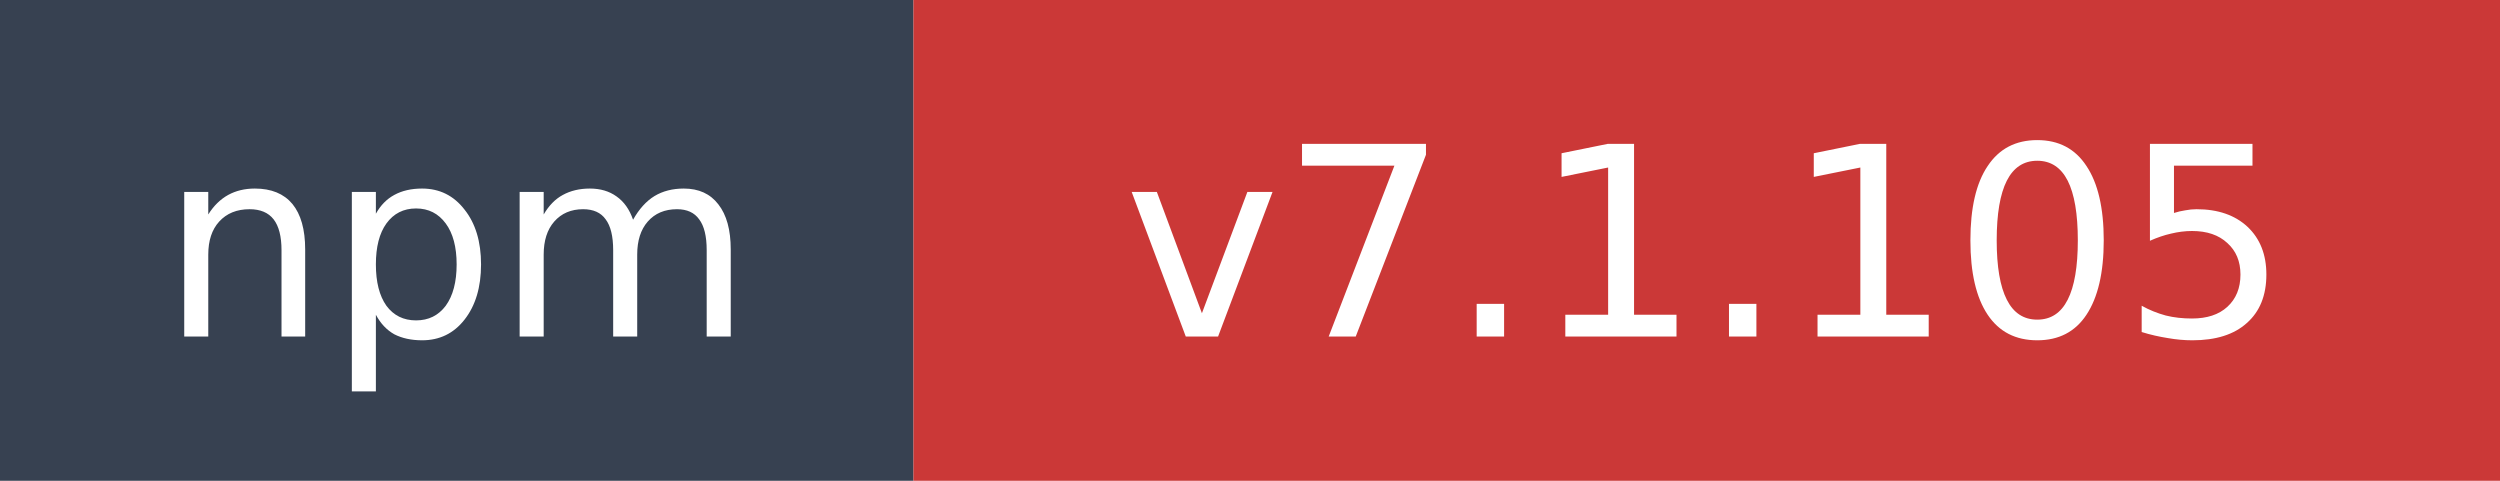
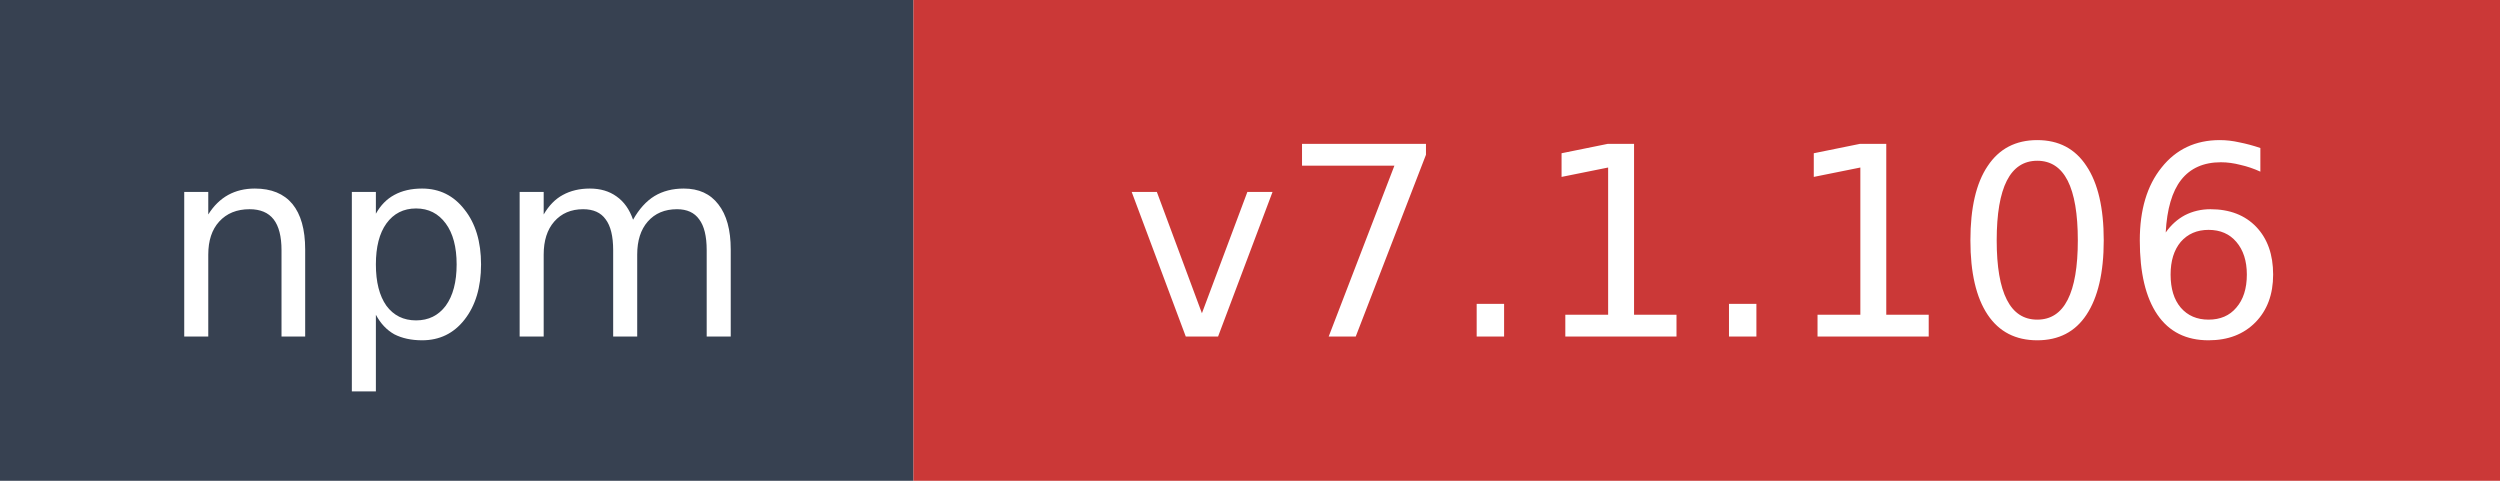
- <svg xmlns="http://www.w3.org/2000/svg" width="104" height="20" role="img" aria-label="npm: v7.1.105">
+ <svg xmlns="http://www.w3.org/2000/svg" width="104" height="20" role="img" aria-label="npm: v7.1.106">
  <rect width="38" height="20" fill="#374151" />
  <rect x="38" width="66" height="20" fill="#cb3837" />
  <text x="19" y="14" fill="#ffffff" font-family="Verdana,Geneva,DejaVu Sans,sans-serif" font-size="11" text-anchor="middle">npm</text>
-   <text x="71" y="14" fill="#ffffff" font-family="Verdana,Geneva,DejaVu Sans,sans-serif" font-size="11" text-anchor="middle">v7.1.105</text>
+   <text x="71" y="14" fill="#ffffff" font-family="Verdana,Geneva,DejaVu Sans,sans-serif" font-size="11" text-anchor="middle">v7.1.106</text>
</svg>
